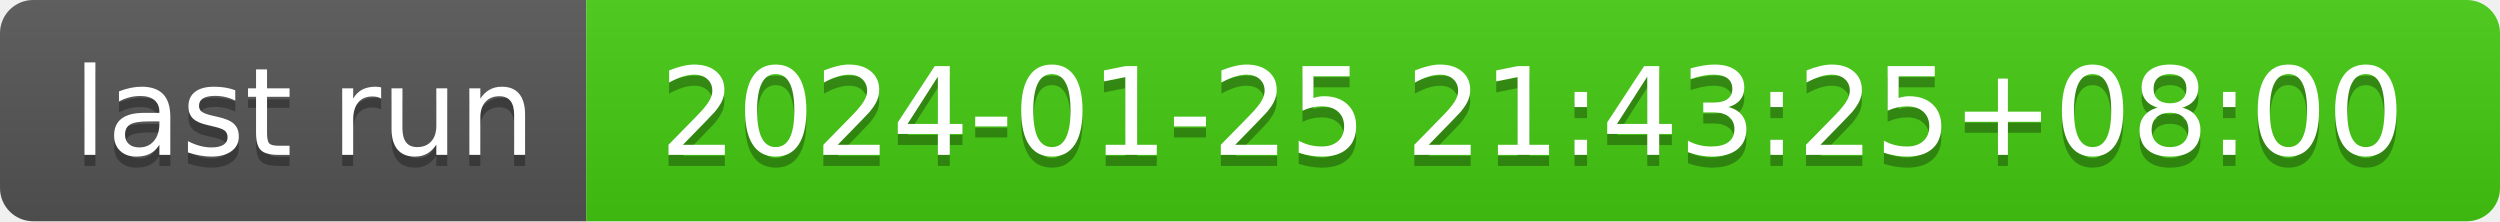
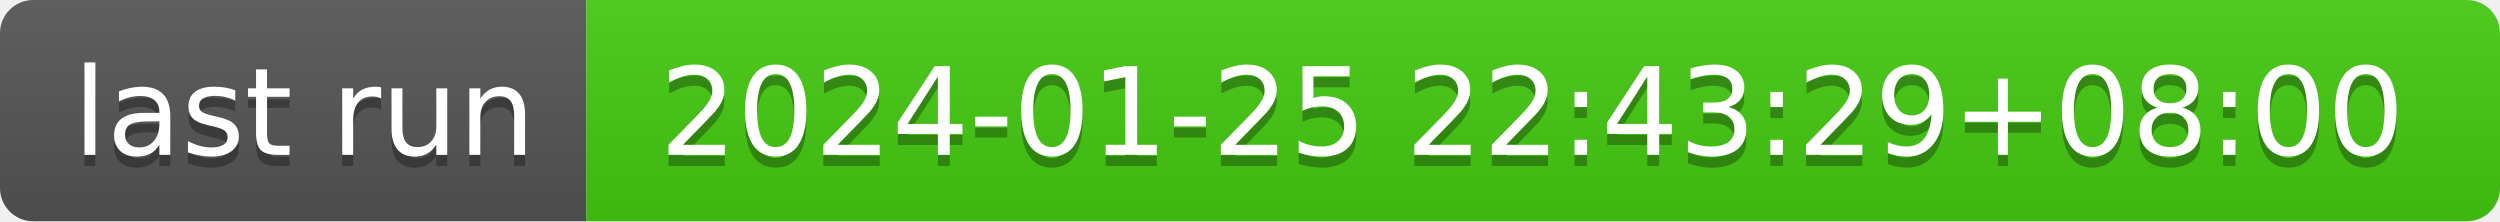
- <svg xmlns="http://www.w3.org/2000/svg" width="226" height="20" role="img" aria-label="last run: 2024-01-25 21:43:25+08:00">
+ <svg xmlns="http://www.w3.org/2000/svg" width="226" height="20" role="img" aria-label="last run: 2024-01-25 22:43:29+08:00">
  <linearGradient id="s" x2="0" y2="100%">
    <stop offset="0" stop-color="#bbb" stop-opacity=".1" />
    <stop offset="1" stop-opacity=".1" />
  </linearGradient>
  <clipPath id="r">
    <rect width="226" height="20" rx="3" fill="#fff" />
  </clipPath>
  <g clip-path="url(#r)">
    <rect width="53" height="20" fill="#555" />
    <rect x="53" width="173" height="20" fill="#4c1" />
    <rect width="226" height="20" fill="url(#s)" />
  </g>
  <g fill="#fff" text-anchor="middle" font-family="Verdana,Geneva,DejaVu Sans,sans-serif" text-rendering="geometricPrecision" font-size="110">
    <text aria-hidden="true" x="275" y="150" fill="#010101" fill-opacity=".3" transform="scale(.1)" textLength="430">last run</text>
    <text x="275" y="140" transform="scale(.1)" fill="#fff" textLength="430">last run</text>
-     <text aria-hidden="true" x="1385" y="150" fill="#010101" fill-opacity=".3" transform="scale(.1)" textLength="1630">2024-01-25 21:43:25+08:00</text>
-     <text x="1385" y="140" transform="scale(.1)" fill="#fff" textLength="1630">2024-01-25 21:43:25+08:00</text>
+     <text aria-hidden="true" x="1385" y="150" fill="#010101" fill-opacity=".3" transform="scale(.1)" textLength="1630">2024-01-25 22:43:29+08:00</text>
+     <text x="1385" y="140" transform="scale(.1)" fill="#fff" textLength="1630">2024-01-25 22:43:29+08:00</text>
  </g>
</svg>
